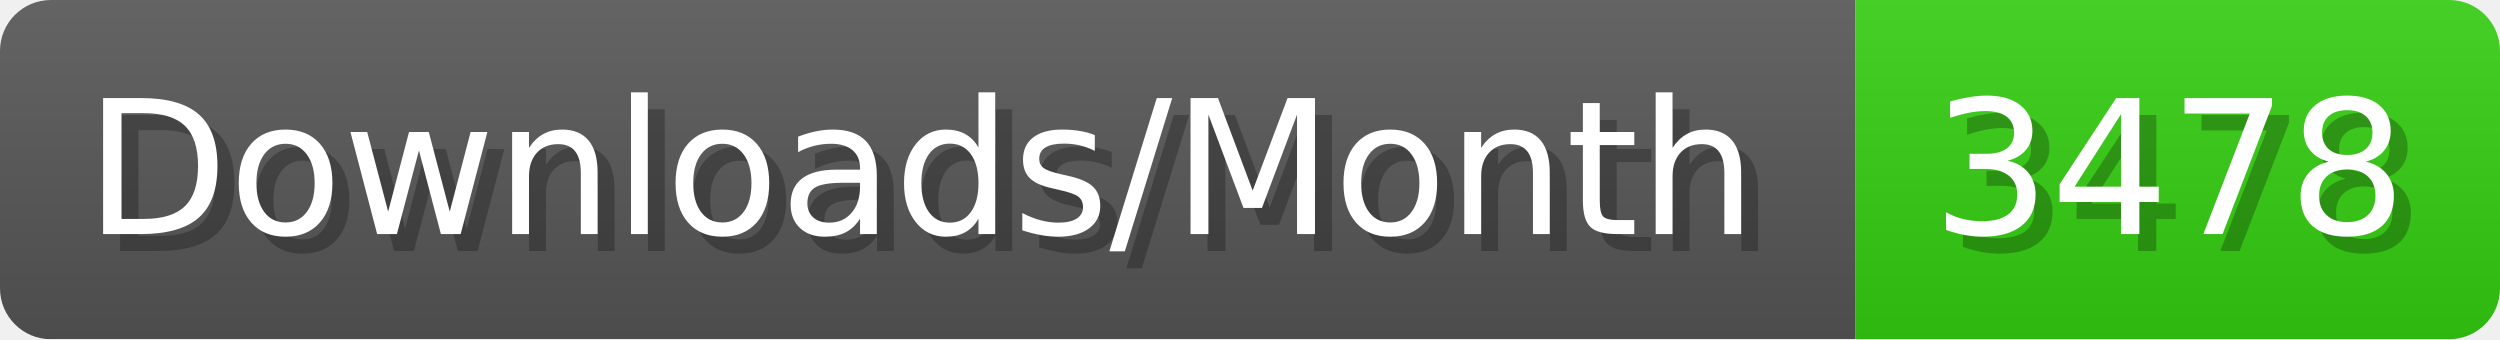
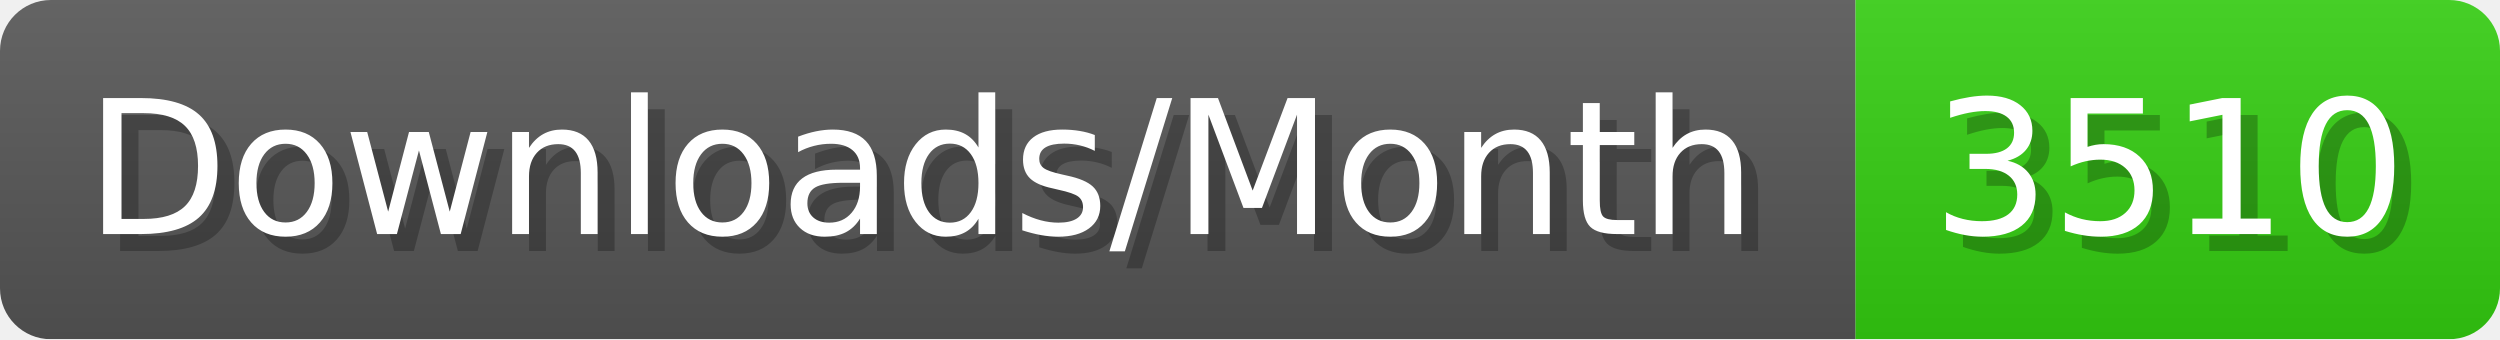
- <svg xmlns="http://www.w3.org/2000/svg" width="147.4" height="20" viewBox="0 0 1474 200" role="img" aria-label="Downloads/Month: 3478">
+ <svg xmlns="http://www.w3.org/2000/svg" width="147.4" height="20" viewBox="0 0 1474 200" role="img" aria-label="Downloads/Month: 3510">
  <linearGradient id="YlXUI" x2="0" y2="100%">
    <stop offset="0" stop-opacity=".1" stop-color="#EEE" />
    <stop offset="1" stop-opacity=".1" />
  </linearGradient>
  <mask id="JHhop">
    <rect width="1474" height="200" rx="30" fill="#FFF" />
  </mask>
  <g mask="url(#JHhop)">
    <rect width="1094" height="200" fill="#555" />
    <rect width="380" height="200" fill="#3C1" x="1094" />
    <rect width="1474" height="200" fill="url(#YlXUI)" />
  </g>
  <g aria-hidden="true" fill="#fff" text-anchor="start" font-family="Verdana,DejaVu Sans,sans-serif" font-size="110">
    <text x="60" y="148" textLength="994" fill="#000" opacity="0.25">Downloads/Month</text>
    <text x="50" y="138" textLength="994">Downloads/Month</text>
-     <text x="1149" y="148" textLength="280" fill="#000" opacity="0.25">3478</text>
-     <text x="1139" y="138" textLength="280">3478</text>
+     <text x="1149" y="148" textLength="280" fill="#000" opacity="0.25">3510</text>
+     <text x="1139" y="138" textLength="280">3510</text>
  </g>
</svg>
